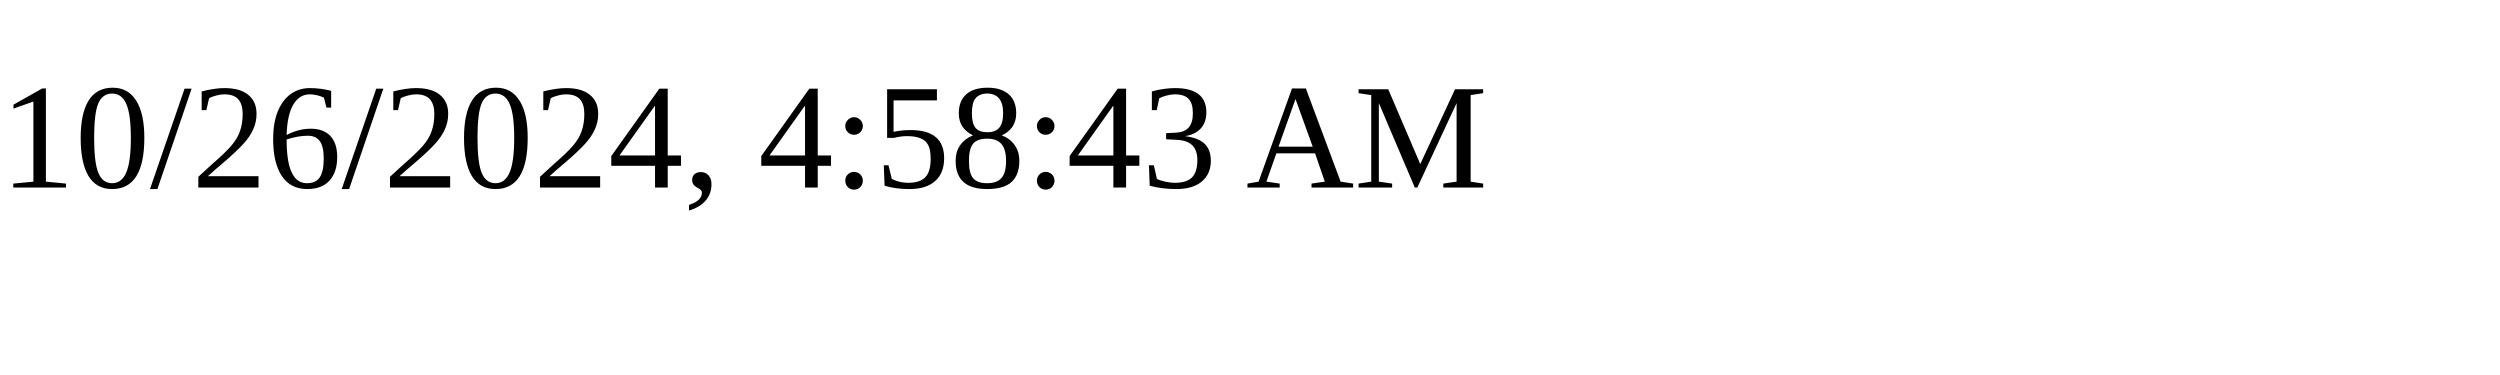
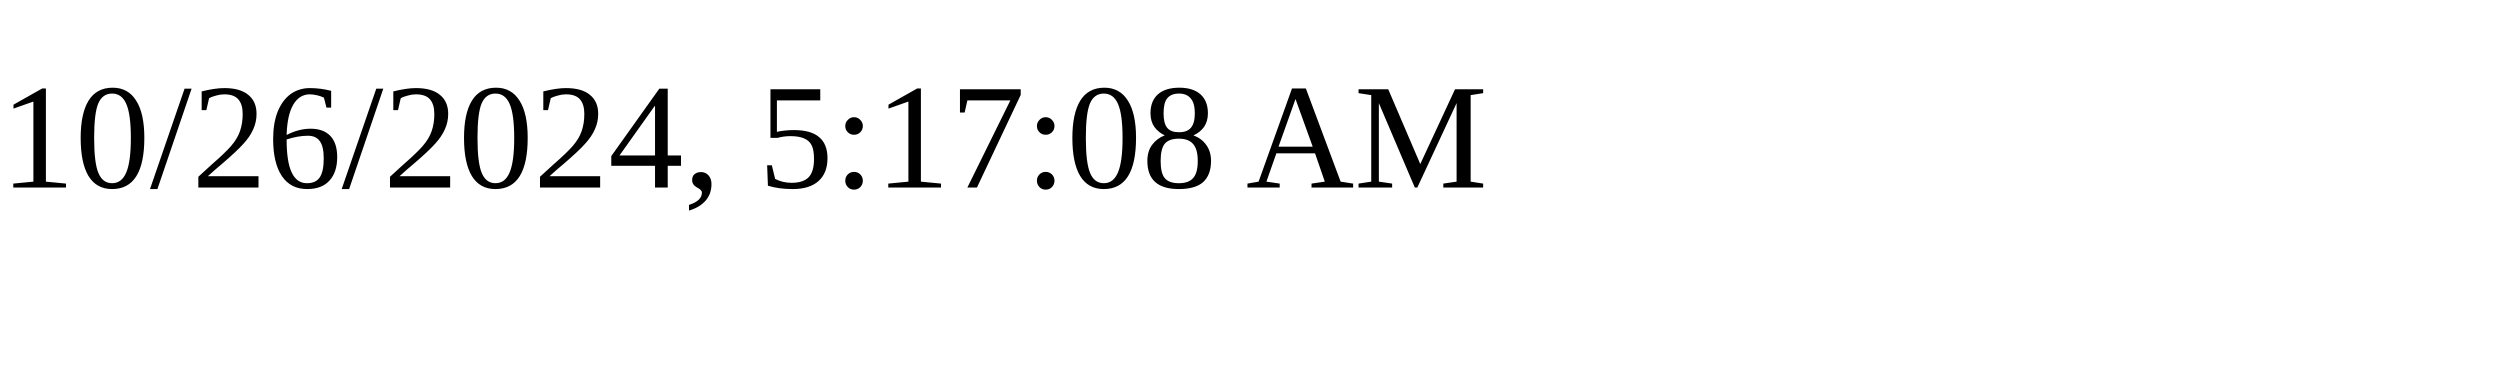
<svg xmlns="http://www.w3.org/2000/svg" height="30" width="200">
-   <text x="0" y="15">10/26/2024, 4:58:43 AM</text>
+   <text x="0" y="15">10/26/2024, 5:17:08 AM</text>
</svg>
